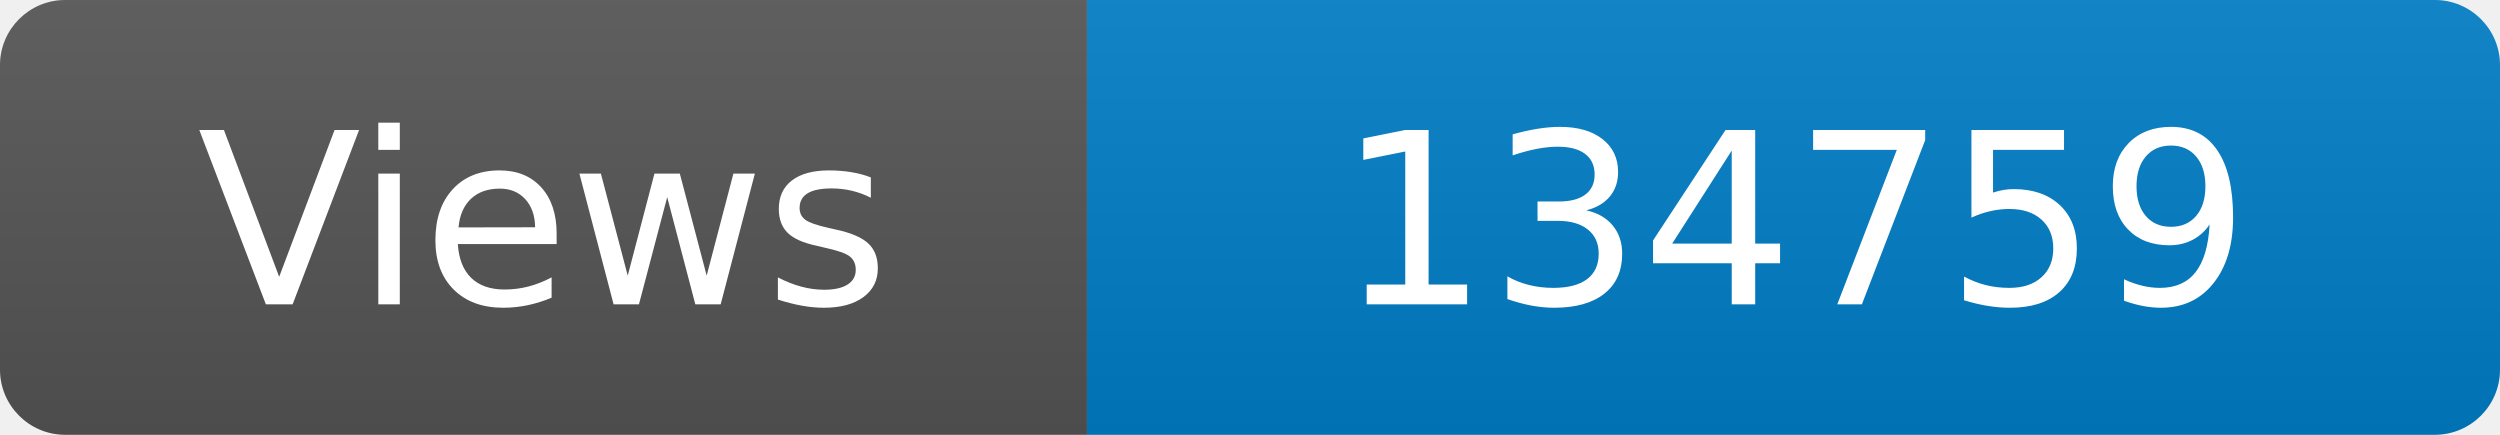
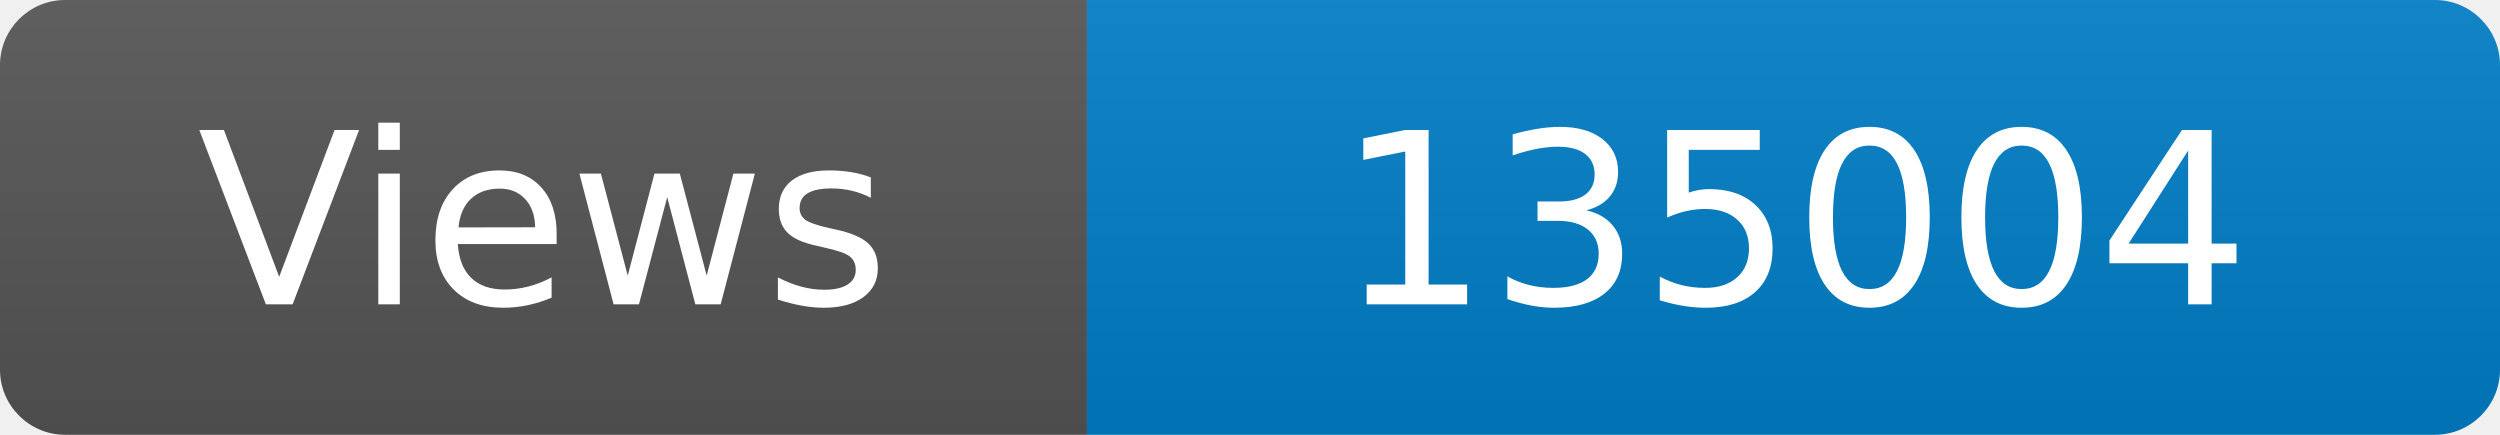
<svg xmlns="http://www.w3.org/2000/svg" width="115" height="20" role="img" aria-label="Maintained?: yes">
  <linearGradient id="s" x2="0" y2="100%">
    <stop offset="0" stop-color="#bbb" stop-opacity=".1" />
    <stop offset="1" stop-opacity=".1" />
  </linearGradient>
  <clipPath id="r">
    <rect width="115" height="20" rx="3" fill="#fff" />
  </clipPath>
  <g clip-path="url(#r)">
    <rect width="50" height="20" fill="#555" />
    <rect x="50" width="160" height="20" fill="#007ec6" />
    <rect width="115" height="20" fill="url(#s)" />
  </g>
  <g fill="#fff" text-anchor="middle" font-family="Verdana,Geneva,DejaVu Sans,sans-serif" font-size="110">
    <text x="250" y="140" transform="scale(.1)" fill="#fff">Views</text>
-     <text x="825" y="140" transform="scale(.1)" fill="#fff">134759</text>
+     <text x="825" y="140" transform="scale(.1)" fill="#fff">135004</text>
  </g>
</svg>
